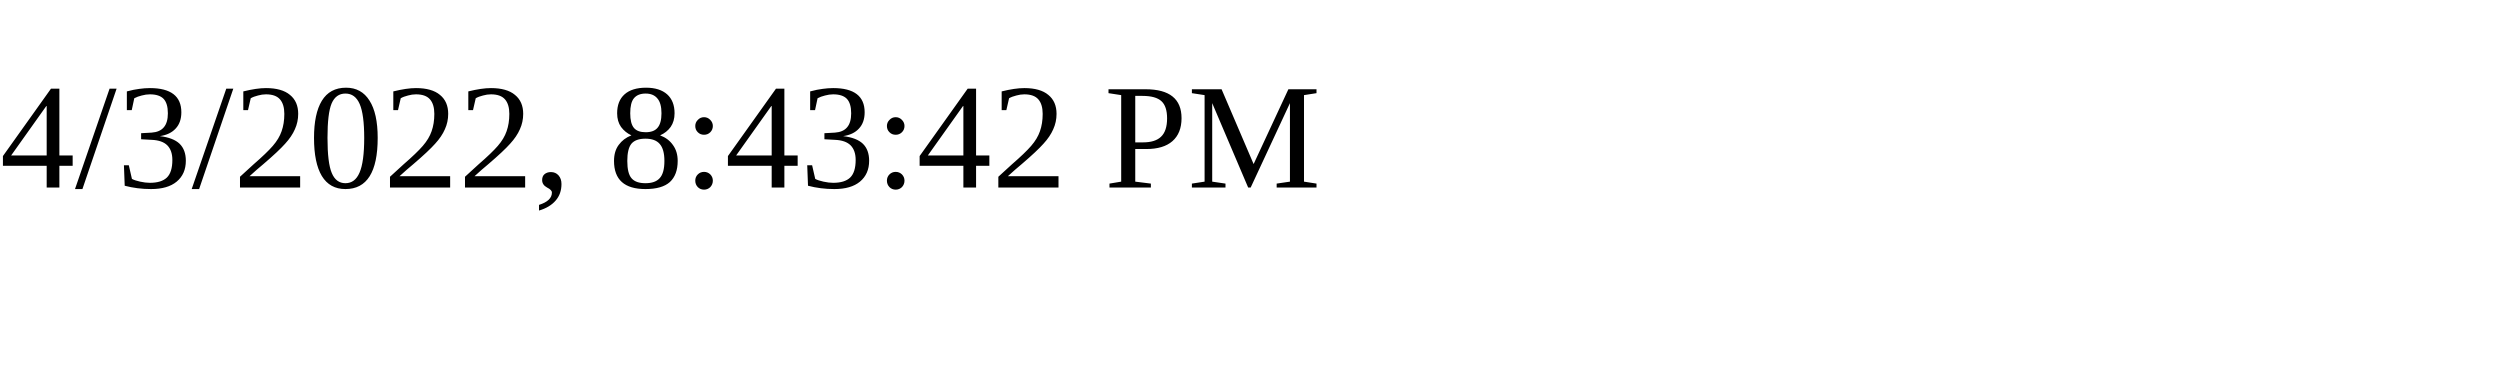
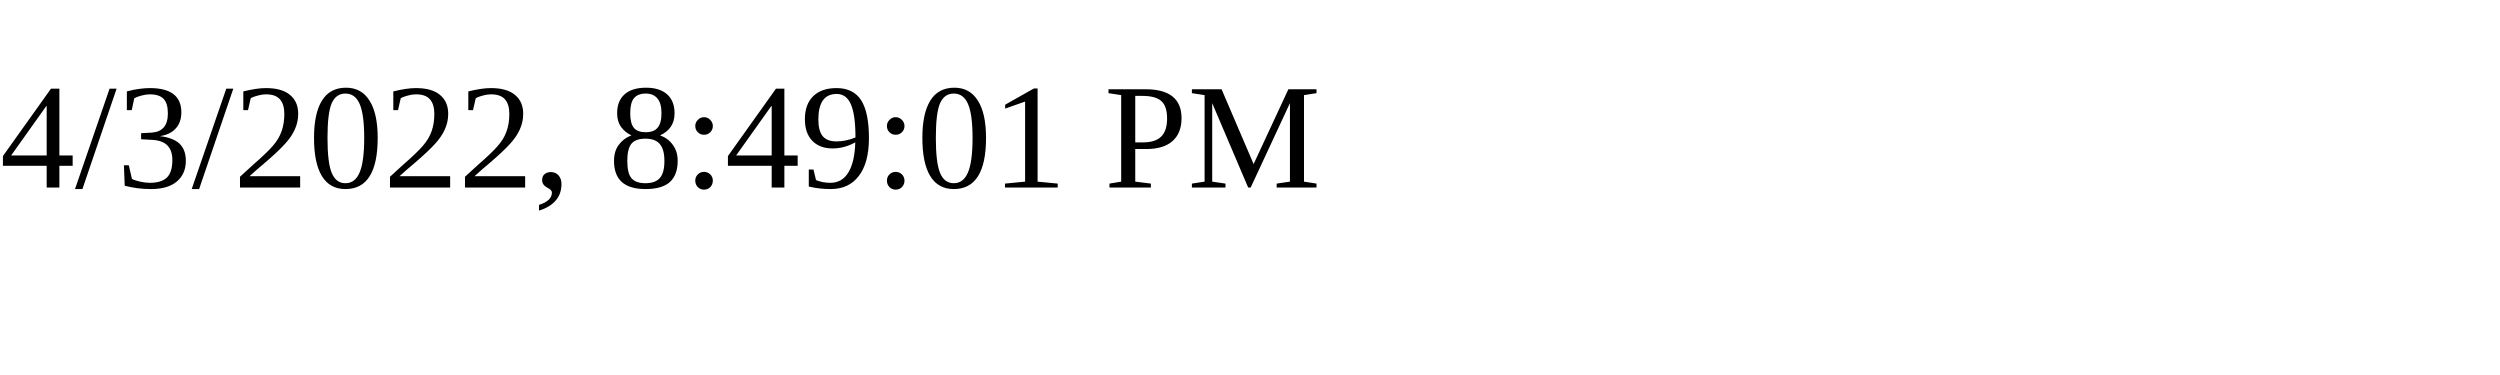
<svg xmlns="http://www.w3.org/2000/svg" height="30" width="200">
-   <text x="0" y="15">4/3/2022, 8:43:42 PM</text>
+   <text x="0" y="15">4/3/2022, 8:49:01 PM</text>
</svg>
